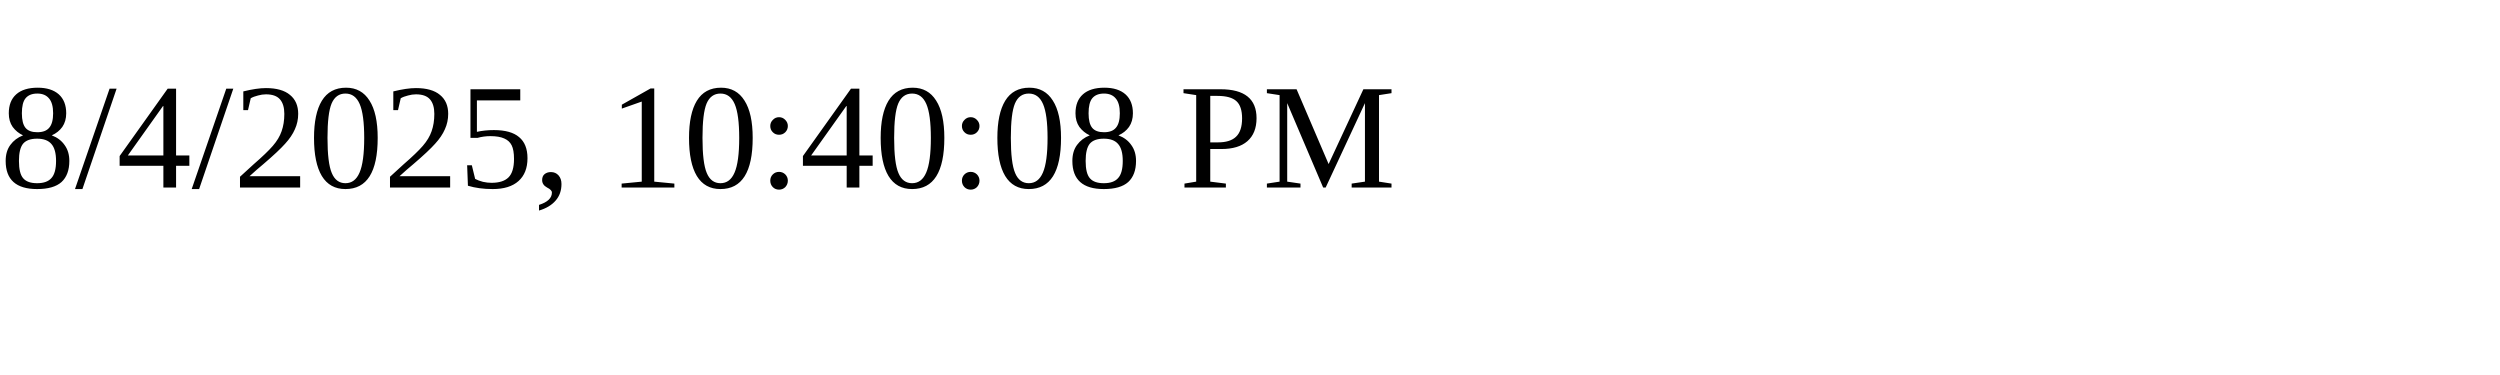
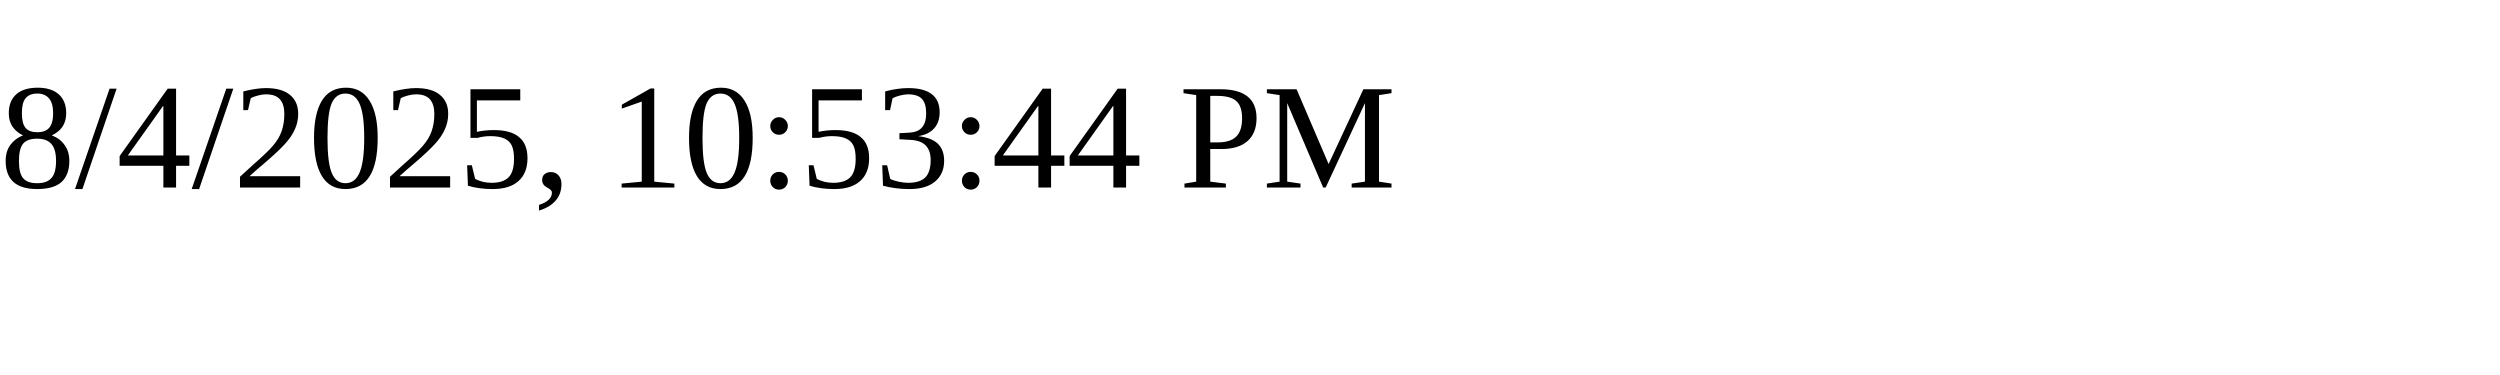
<svg xmlns="http://www.w3.org/2000/svg" height="30" width="200">
-   <text x="0" y="15">8/4/2025, 10:40:08 PM</text>
+   <text x="0" y="15">8/4/2025, 10:53:44 PM</text>
</svg>
